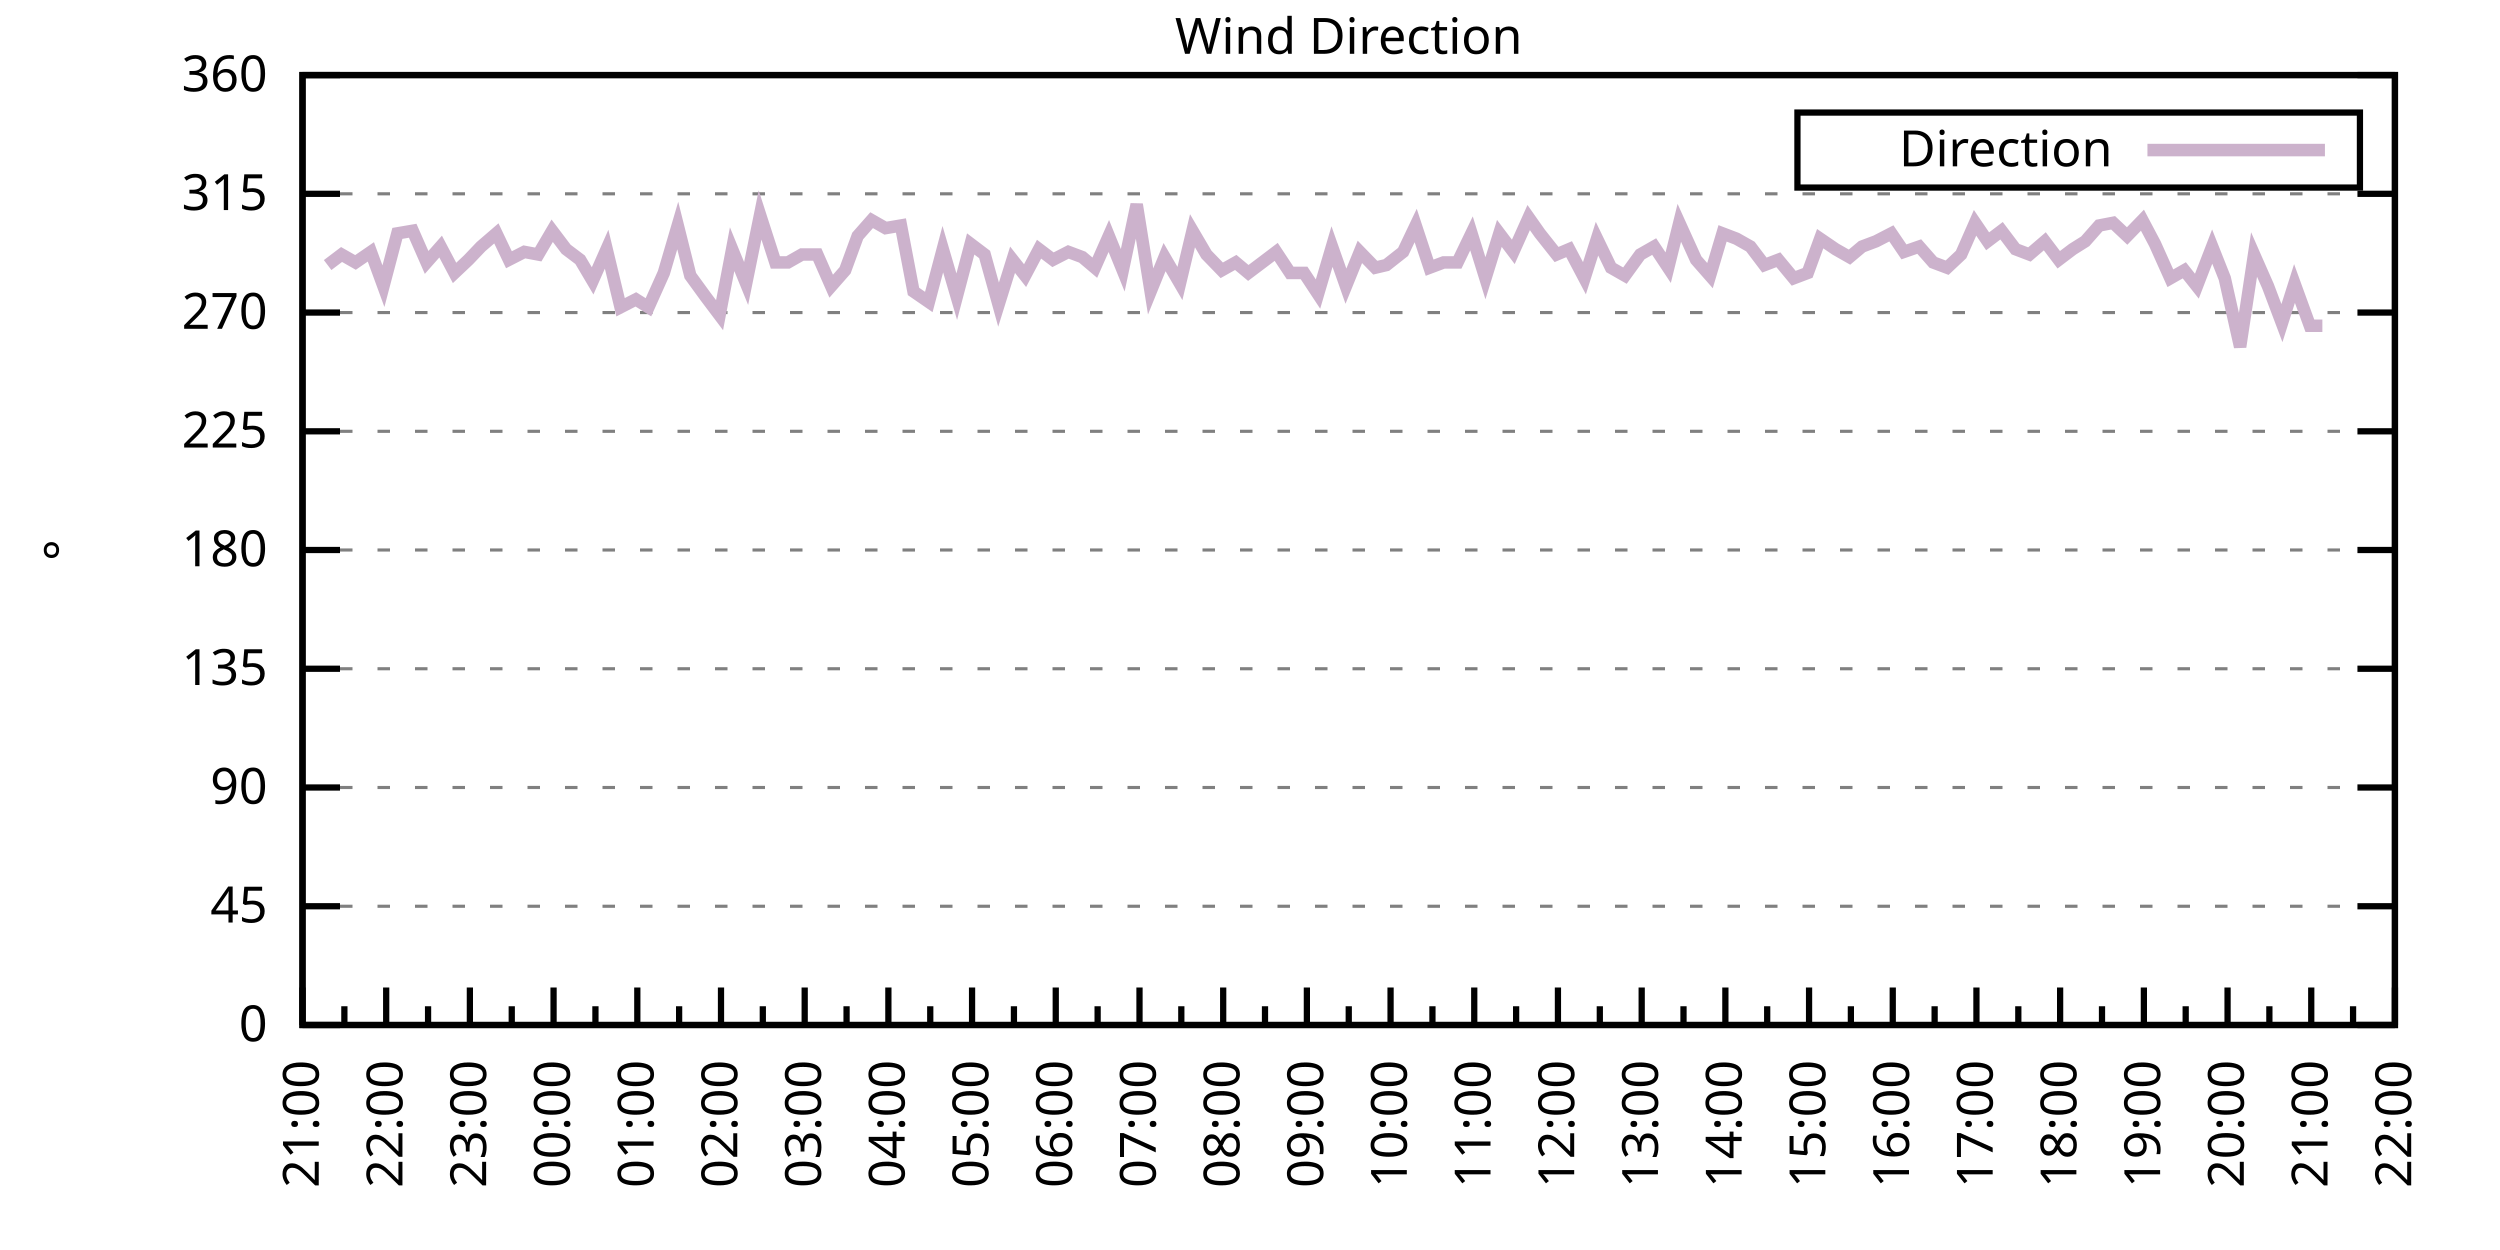
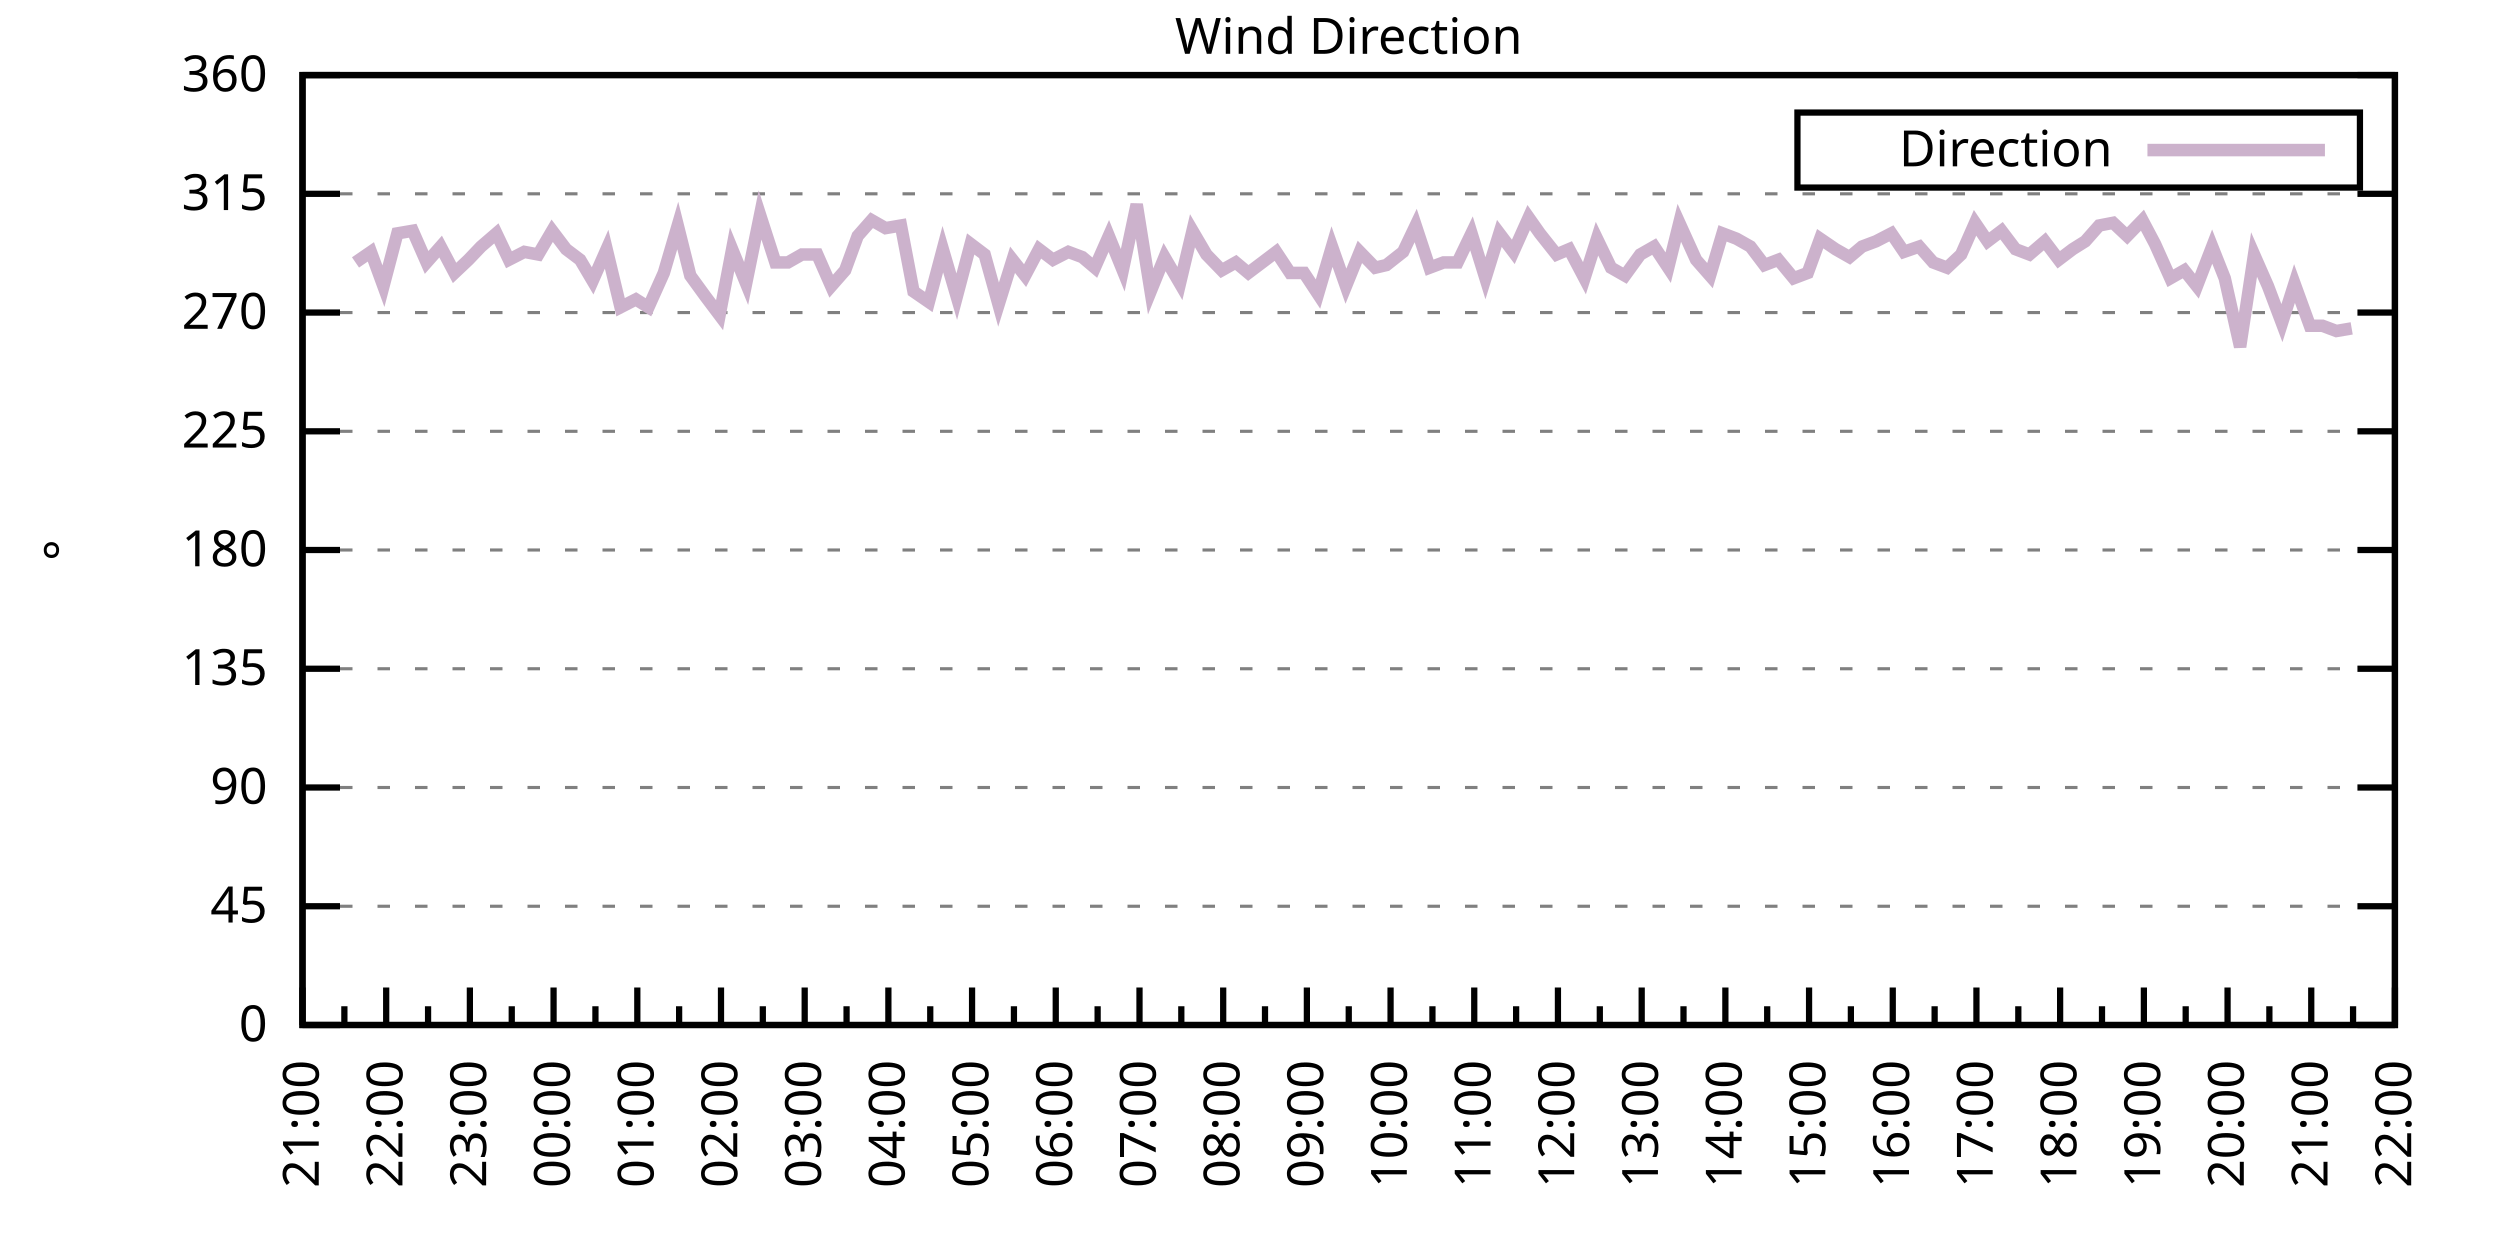
<svg xmlns="http://www.w3.org/2000/svg" xmlns:xlink="http://www.w3.org/1999/xlink" width="400" height="200" viewBox="0 0 400 200">
  <g id="gnuplot_canvas">
    <rect x="0" y="0" width="400" height="200" fill="none" />
    <defs>
      <circle id="gpDot" r="0.5" stroke-width="0.5" stroke="currentColor" />
      <path id="gpPt0" stroke-width="0.333" stroke="currentColor" d="M-1,0 h2 M0,-1 v2" />
      <path id="gpPt1" stroke-width="0.333" stroke="currentColor" d="M-1,-1 L1,1 M1,-1 L-1,1" />
      <path id="gpPt2" stroke-width="0.333" stroke="currentColor" d="M-1,0 L1,0 M0,-1 L0,1 M-1,-1 L1,1 M-1,1 L1,-1" />
      <rect id="gpPt3" stroke-width="0.333" stroke="currentColor" x="-1" y="-1" width="2" height="2" />
      <rect id="gpPt4" stroke-width="0.333" stroke="currentColor" fill="currentColor" x="-1" y="-1" width="2" height="2" />
      <circle id="gpPt5" stroke-width="0.333" stroke="currentColor" cx="0" cy="0" r="1" />
      <use xlink:href="#gpPt5" id="gpPt6" fill="currentColor" stroke="none" />
      <path id="gpPt7" stroke-width="0.333" stroke="currentColor" d="M0,-1.33 L-1.33,0.67 L1.33,0.67 z" />
      <use xlink:href="#gpPt7" id="gpPt8" fill="currentColor" stroke="none" />
      <use xlink:href="#gpPt7" id="gpPt9" stroke="currentColor" transform="rotate(180)" />
      <use xlink:href="#gpPt9" id="gpPt10" fill="currentColor" stroke="none" />
      <use xlink:href="#gpPt3" id="gpPt11" stroke="currentColor" transform="rotate(45)" />
      <use xlink:href="#gpPt11" id="gpPt12" fill="currentColor" stroke="none" />
      <path id="gpPt13" stroke-width="0.333" stroke="currentColor" d="M0,1.330 L1.265,0.411 L0.782,-1.067 L-0.782,-1.076 L-1.265,0.411 z" />
      <use xlink:href="#gpPt13" id="gpPt14" fill="currentColor" stroke="none" />
      <filter id="textbox" filterUnits="objectBoundingBox" x="0" y="0" height="1" width="1">
        <feFlood flood-color="white" flood-opacity="1" result="bgnd" />
        <feComposite in="SourceGraphic" in2="bgnd" operator="atop" />
      </filter>
      <filter id="greybox" filterUnits="objectBoundingBox" x="0" y="0" height="1" width="1">
        <feFlood flood-color="lightgrey" flood-opacity="1" result="grey" />
        <feComposite in="SourceGraphic" in2="grey" operator="atop" />
      </filter>
    </defs>
    <g fill="none" color="white" stroke="currentColor" stroke-width="1.00" stroke-linecap="butt" stroke-linejoin="miter">
</g>
    <g fill="none" color="black" stroke="currentColor" stroke-width="1.00" stroke-linecap="butt" stroke-linejoin="miter">
      <g stroke="none" shape-rendering="crispEdges">
        <polygon fill="rgb(255, 255, 255)" points="48.40,164.00 383.18,164.00 383.18,12.02 48.40,12.02 " />
      </g>
    </g>
    <g fill="none" color="black" stroke="currentColor" stroke-width="1.00" stroke-linecap="butt" stroke-linejoin="miter">
</g>
    <g fill="none" color="black" stroke="black" stroke-width="0.50" stroke-linecap="butt" stroke-linejoin="miter">
</g>
    <g fill="none" color="gray" stroke="currentColor" stroke-width="0.50" stroke-linecap="butt" stroke-linejoin="miter">
      <path stroke="gray" stroke-dasharray="2,4" class="gridline" d="M48.40,164.00 L383.19,164.00  " />
    </g>
    <g fill="none" color="gray" stroke="gray" stroke-width="1.00" stroke-linecap="butt" stroke-linejoin="miter">
</g>
    <g fill="none" color="black" stroke="currentColor" stroke-width="1.00" stroke-linecap="butt" stroke-linejoin="miter">
      <path stroke="black" d="M48.40,164.00 L54.40,164.00 M383.19,164.00 L377.19,164.00  " />
      <g transform="translate(42.80,166.60)" stroke="none" fill="black" font-family="Sans" font-size="8.00" text-anchor="end">
        <text>
          <tspan font-family="Sans"> 0</tspan>
        </text>
      </g>
    </g>
    <g fill="none" color="black" stroke="currentColor" stroke-width="1.00" stroke-linecap="butt" stroke-linejoin="miter">
</g>
    <g fill="none" color="black" stroke="black" stroke-width="0.50" stroke-linecap="butt" stroke-linejoin="miter">
</g>
    <g fill="none" color="gray" stroke="currentColor" stroke-width="0.50" stroke-linecap="butt" stroke-linejoin="miter">
      <path stroke="gray" stroke-dasharray="2,4" class="gridline" d="M48.40,145.00 L383.19,145.00  " />
    </g>
    <g fill="none" color="gray" stroke="gray" stroke-width="1.00" stroke-linecap="butt" stroke-linejoin="miter">
</g>
    <g fill="none" color="black" stroke="currentColor" stroke-width="1.00" stroke-linecap="butt" stroke-linejoin="miter">
      <path stroke="black" d="M48.40,145.00 L54.40,145.00 M383.19,145.00 L377.19,145.00  " />
      <g transform="translate(42.80,147.60)" stroke="none" fill="black" font-family="Sans" font-size="8.00" text-anchor="end">
        <text>
          <tspan font-family="Sans"> 45</tspan>
        </text>
      </g>
    </g>
    <g fill="none" color="black" stroke="currentColor" stroke-width="1.00" stroke-linecap="butt" stroke-linejoin="miter">
</g>
    <g fill="none" color="black" stroke="black" stroke-width="0.50" stroke-linecap="butt" stroke-linejoin="miter">
</g>
    <g fill="none" color="gray" stroke="currentColor" stroke-width="0.50" stroke-linecap="butt" stroke-linejoin="miter">
      <path stroke="gray" stroke-dasharray="2,4" class="gridline" d="M48.40,126.00 L383.19,126.00  " />
    </g>
    <g fill="none" color="gray" stroke="gray" stroke-width="1.00" stroke-linecap="butt" stroke-linejoin="miter">
</g>
    <g fill="none" color="black" stroke="currentColor" stroke-width="1.00" stroke-linecap="butt" stroke-linejoin="miter">
      <path stroke="black" d="M48.40,126.00 L54.40,126.00 M383.19,126.00 L377.19,126.00  " />
      <g transform="translate(42.80,128.60)" stroke="none" fill="black" font-family="Sans" font-size="8.00" text-anchor="end">
        <text>
          <tspan font-family="Sans"> 90</tspan>
        </text>
      </g>
    </g>
    <g fill="none" color="black" stroke="currentColor" stroke-width="1.00" stroke-linecap="butt" stroke-linejoin="miter">
</g>
    <g fill="none" color="black" stroke="black" stroke-width="0.50" stroke-linecap="butt" stroke-linejoin="miter">
</g>
    <g fill="none" color="gray" stroke="currentColor" stroke-width="0.50" stroke-linecap="butt" stroke-linejoin="miter">
      <path stroke="gray" stroke-dasharray="2,4" class="gridline" d="M48.40,107.00 L383.19,107.00  " />
    </g>
    <g fill="none" color="gray" stroke="gray" stroke-width="1.00" stroke-linecap="butt" stroke-linejoin="miter">
</g>
    <g fill="none" color="black" stroke="currentColor" stroke-width="1.00" stroke-linecap="butt" stroke-linejoin="miter">
      <path stroke="black" d="M48.40,107.00 L54.40,107.00 M383.19,107.00 L377.19,107.00  " />
      <g transform="translate(42.80,109.60)" stroke="none" fill="black" font-family="Sans" font-size="8.00" text-anchor="end">
        <text>
          <tspan font-family="Sans"> 135</tspan>
        </text>
      </g>
    </g>
    <g fill="none" color="black" stroke="currentColor" stroke-width="1.00" stroke-linecap="butt" stroke-linejoin="miter">
</g>
    <g fill="none" color="black" stroke="black" stroke-width="0.50" stroke-linecap="butt" stroke-linejoin="miter">
</g>
    <g fill="none" color="gray" stroke="currentColor" stroke-width="0.50" stroke-linecap="butt" stroke-linejoin="miter">
      <path stroke="gray" stroke-dasharray="2,4" class="gridline" d="M48.40,88.00 L383.19,88.00  " />
    </g>
    <g fill="none" color="gray" stroke="gray" stroke-width="1.00" stroke-linecap="butt" stroke-linejoin="miter">
</g>
    <g fill="none" color="black" stroke="currentColor" stroke-width="1.00" stroke-linecap="butt" stroke-linejoin="miter">
      <path stroke="black" d="M48.40,88.00 L54.40,88.00 M383.19,88.00 L377.19,88.00  " />
      <g transform="translate(42.80,90.60)" stroke="none" fill="black" font-family="Sans" font-size="8.00" text-anchor="end">
        <text>
          <tspan font-family="Sans"> 180</tspan>
        </text>
      </g>
    </g>
    <g fill="none" color="black" stroke="currentColor" stroke-width="1.00" stroke-linecap="butt" stroke-linejoin="miter">
</g>
    <g fill="none" color="black" stroke="black" stroke-width="0.50" stroke-linecap="butt" stroke-linejoin="miter">
</g>
    <g fill="none" color="gray" stroke="currentColor" stroke-width="0.50" stroke-linecap="butt" stroke-linejoin="miter">
      <path stroke="gray" stroke-dasharray="2,4" class="gridline" d="M48.40,69.01 L383.19,69.01  " />
    </g>
    <g fill="none" color="gray" stroke="gray" stroke-width="1.00" stroke-linecap="butt" stroke-linejoin="miter">
</g>
    <g fill="none" color="black" stroke="currentColor" stroke-width="1.00" stroke-linecap="butt" stroke-linejoin="miter">
      <path stroke="black" d="M48.40,69.01 L54.40,69.01 M383.19,69.01 L377.19,69.01  " />
      <g transform="translate(42.80,71.61)" stroke="none" fill="black" font-family="Sans" font-size="8.00" text-anchor="end">
        <text>
          <tspan font-family="Sans"> 225</tspan>
        </text>
      </g>
    </g>
    <g fill="none" color="black" stroke="currentColor" stroke-width="1.00" stroke-linecap="butt" stroke-linejoin="miter">
</g>
    <g fill="none" color="black" stroke="black" stroke-width="0.50" stroke-linecap="butt" stroke-linejoin="miter">
</g>
    <g fill="none" color="gray" stroke="currentColor" stroke-width="0.50" stroke-linecap="butt" stroke-linejoin="miter">
      <path stroke="gray" stroke-dasharray="2,4" class="gridline" d="M48.40,50.01 L383.19,50.01  " />
    </g>
    <g fill="none" color="gray" stroke="gray" stroke-width="1.00" stroke-linecap="butt" stroke-linejoin="miter">
</g>
    <g fill="none" color="black" stroke="currentColor" stroke-width="1.00" stroke-linecap="butt" stroke-linejoin="miter">
      <path stroke="black" d="M48.40,50.01 L54.40,50.01 M383.19,50.01 L377.19,50.01  " />
      <g transform="translate(42.80,52.61)" stroke="none" fill="black" font-family="Sans" font-size="8.00" text-anchor="end">
        <text>
          <tspan font-family="Sans"> 270</tspan>
        </text>
      </g>
    </g>
    <g fill="none" color="black" stroke="currentColor" stroke-width="1.00" stroke-linecap="butt" stroke-linejoin="miter">
</g>
    <g fill="none" color="black" stroke="black" stroke-width="0.50" stroke-linecap="butt" stroke-linejoin="miter">
</g>
    <g fill="none" color="gray" stroke="currentColor" stroke-width="0.50" stroke-linecap="butt" stroke-linejoin="miter">
      <path stroke="gray" stroke-dasharray="2,4" class="gridline" d="M48.40,31.01 L383.19,31.01  " />
    </g>
    <g fill="none" color="gray" stroke="gray" stroke-width="1.00" stroke-linecap="butt" stroke-linejoin="miter">
</g>
    <g fill="none" color="black" stroke="currentColor" stroke-width="1.00" stroke-linecap="butt" stroke-linejoin="miter">
      <path stroke="black" d="M48.40,31.01 L54.40,31.01 M383.19,31.01 L377.19,31.01  " />
      <g transform="translate(42.80,33.61)" stroke="none" fill="black" font-family="Sans" font-size="8.00" text-anchor="end">
        <text>
          <tspan font-family="Sans"> 315</tspan>
        </text>
      </g>
    </g>
    <g fill="none" color="black" stroke="currentColor" stroke-width="1.00" stroke-linecap="butt" stroke-linejoin="miter">
</g>
    <g fill="none" color="black" stroke="black" stroke-width="0.50" stroke-linecap="butt" stroke-linejoin="miter">
</g>
    <g fill="none" color="gray" stroke="currentColor" stroke-width="0.50" stroke-linecap="butt" stroke-linejoin="miter">
      <path stroke="gray" stroke-dasharray="2,4" class="gridline" d="M48.40,12.01 L383.19,12.01  " />
    </g>
    <g fill="none" color="gray" stroke="gray" stroke-width="1.00" stroke-linecap="butt" stroke-linejoin="miter">
</g>
    <g fill="none" color="black" stroke="currentColor" stroke-width="1.00" stroke-linecap="butt" stroke-linejoin="miter">
      <path stroke="black" d="M48.40,12.01 L54.40,12.01 M383.19,12.01 L377.19,12.01  " />
      <g transform="translate(42.80,14.61)" stroke="none" fill="black" font-family="Sans" font-size="8.00" text-anchor="end">
        <text>
          <tspan font-family="Sans"> 360</tspan>
        </text>
      </g>
    </g>
    <g fill="none" color="black" stroke="currentColor" stroke-width="1.00" stroke-linecap="butt" stroke-linejoin="miter">
      <path stroke="black" d="M48.40,164.00 L48.40,158.00  " />
      <g transform="translate(51.00,169.60) rotate(270)" stroke="none" fill="black" font-family="Sans" font-size="8.00" text-anchor="end">
        <text>
          <tspan font-family="Sans">21:00</tspan>
        </text>
      </g>
    </g>
    <g fill="none" color="black" stroke="currentColor" stroke-width="1.00" stroke-linecap="butt" stroke-linejoin="miter">
      <path stroke="black" d="M55.10,164.00 L55.10,161.00 M61.79,164.00 L61.79,158.00  " />
      <g transform="translate(64.39,169.60) rotate(270)" stroke="none" fill="black" font-family="Sans" font-size="8.00" text-anchor="end">
        <text>
          <tspan font-family="Sans">22:00</tspan>
        </text>
      </g>
    </g>
    <g fill="none" color="black" stroke="currentColor" stroke-width="1.00" stroke-linecap="butt" stroke-linejoin="miter">
      <path stroke="black" d="M68.49,164.00 L68.49,161.00 M75.18,164.00 L75.18,158.00  " />
      <g transform="translate(77.78,169.60) rotate(270)" stroke="none" fill="black" font-family="Sans" font-size="8.00" text-anchor="end">
        <text>
          <tspan font-family="Sans">23:00</tspan>
        </text>
      </g>
    </g>
    <g fill="none" color="black" stroke="currentColor" stroke-width="1.00" stroke-linecap="butt" stroke-linejoin="miter">
      <path stroke="black" d="M81.88,164.00 L81.88,161.00 M88.57,164.00 L88.57,158.00  " />
      <g transform="translate(91.17,169.60) rotate(270)" stroke="none" fill="black" font-family="Sans" font-size="8.00" text-anchor="end">
        <text>
          <tspan font-family="Sans">00:00</tspan>
        </text>
      </g>
    </g>
    <g fill="none" color="black" stroke="currentColor" stroke-width="1.00" stroke-linecap="butt" stroke-linejoin="miter">
      <path stroke="black" d="M95.27,164.00 L95.27,161.00 M101.97,164.00 L101.97,158.00  " />
      <g transform="translate(104.57,169.60) rotate(270)" stroke="none" fill="black" font-family="Sans" font-size="8.00" text-anchor="end">
        <text>
          <tspan font-family="Sans">01:00</tspan>
        </text>
      </g>
    </g>
    <g fill="none" color="black" stroke="currentColor" stroke-width="1.00" stroke-linecap="butt" stroke-linejoin="miter">
      <path stroke="black" d="M108.66,164.00 L108.66,161.00 M115.36,164.00 L115.36,158.00  " />
      <g transform="translate(117.96,169.60) rotate(270)" stroke="none" fill="black" font-family="Sans" font-size="8.00" text-anchor="end">
        <text>
          <tspan font-family="Sans">02:00</tspan>
        </text>
      </g>
    </g>
    <g fill="none" color="black" stroke="currentColor" stroke-width="1.00" stroke-linecap="butt" stroke-linejoin="miter">
      <path stroke="black" d="M122.05,164.00 L122.05,161.00 M128.75,164.00 L128.75,158.00  " />
      <g transform="translate(131.35,169.60) rotate(270)" stroke="none" fill="black" font-family="Sans" font-size="8.00" text-anchor="end">
        <text>
          <tspan font-family="Sans">03:00</tspan>
        </text>
      </g>
    </g>
    <g fill="none" color="black" stroke="currentColor" stroke-width="1.00" stroke-linecap="butt" stroke-linejoin="miter">
      <path stroke="black" d="M135.45,164.00 L135.45,161.00 M142.14,164.00 L142.14,158.00  " />
      <g transform="translate(144.74,169.60) rotate(270)" stroke="none" fill="black" font-family="Sans" font-size="8.00" text-anchor="end">
        <text>
          <tspan font-family="Sans">04:00</tspan>
        </text>
      </g>
    </g>
    <g fill="none" color="black" stroke="currentColor" stroke-width="1.00" stroke-linecap="butt" stroke-linejoin="miter">
      <path stroke="black" d="M148.84,164.00 L148.84,161.00 M155.53,164.00 L155.53,158.00  " />
      <g transform="translate(158.13,169.60) rotate(270)" stroke="none" fill="black" font-family="Sans" font-size="8.00" text-anchor="end">
        <text>
          <tspan font-family="Sans">05:00</tspan>
        </text>
      </g>
    </g>
    <g fill="none" color="black" stroke="currentColor" stroke-width="1.00" stroke-linecap="butt" stroke-linejoin="miter">
      <path stroke="black" d="M162.23,164.00 L162.23,161.00 M168.92,164.00 L168.92,158.00  " />
      <g transform="translate(171.52,169.60) rotate(270)" stroke="none" fill="black" font-family="Sans" font-size="8.00" text-anchor="end">
        <text>
          <tspan font-family="Sans">06:00</tspan>
        </text>
      </g>
    </g>
    <g fill="none" color="black" stroke="currentColor" stroke-width="1.00" stroke-linecap="butt" stroke-linejoin="miter">
      <path stroke="black" d="M175.62,164.00 L175.62,161.00 M182.32,164.00 L182.32,158.00  " />
      <g transform="translate(184.92,169.60) rotate(270)" stroke="none" fill="black" font-family="Sans" font-size="8.00" text-anchor="end">
        <text>
          <tspan font-family="Sans">07:00</tspan>
        </text>
      </g>
    </g>
    <g fill="none" color="black" stroke="currentColor" stroke-width="1.00" stroke-linecap="butt" stroke-linejoin="miter">
      <path stroke="black" d="M189.01,164.00 L189.01,161.00 M195.71,164.00 L195.71,158.00  " />
      <g transform="translate(198.31,169.60) rotate(270)" stroke="none" fill="black" font-family="Sans" font-size="8.00" text-anchor="end">
        <text>
          <tspan font-family="Sans">08:00</tspan>
        </text>
      </g>
    </g>
    <g fill="none" color="black" stroke="currentColor" stroke-width="1.00" stroke-linecap="butt" stroke-linejoin="miter">
      <path stroke="black" d="M202.40,164.00 L202.40,161.00 M209.10,164.00 L209.10,158.00  " />
      <g transform="translate(211.70,169.60) rotate(270)" stroke="none" fill="black" font-family="Sans" font-size="8.00" text-anchor="end">
        <text>
          <tspan font-family="Sans">09:00</tspan>
        </text>
      </g>
    </g>
    <g fill="none" color="black" stroke="currentColor" stroke-width="1.00" stroke-linecap="butt" stroke-linejoin="miter">
      <path stroke="black" d="M215.80,164.00 L215.80,161.00 M222.49,164.00 L222.49,158.00  " />
      <g transform="translate(225.09,169.60) rotate(270)" stroke="none" fill="black" font-family="Sans" font-size="8.00" text-anchor="end">
        <text>
          <tspan font-family="Sans">10:00</tspan>
        </text>
      </g>
    </g>
    <g fill="none" color="black" stroke="currentColor" stroke-width="1.00" stroke-linecap="butt" stroke-linejoin="miter">
      <path stroke="black" d="M229.19,164.00 L229.19,161.00 M235.88,164.00 L235.88,158.00  " />
      <g transform="translate(238.48,169.60) rotate(270)" stroke="none" fill="black" font-family="Sans" font-size="8.00" text-anchor="end">
        <text>
          <tspan font-family="Sans">11:00</tspan>
        </text>
      </g>
    </g>
    <g fill="none" color="black" stroke="currentColor" stroke-width="1.00" stroke-linecap="butt" stroke-linejoin="miter">
      <path stroke="black" d="M242.58,164.00 L242.58,161.00 M249.27,164.00 L249.27,158.00  " />
      <g transform="translate(251.87,169.60) rotate(270)" stroke="none" fill="black" font-family="Sans" font-size="8.00" text-anchor="end">
        <text>
          <tspan font-family="Sans">12:00</tspan>
        </text>
      </g>
    </g>
    <g fill="none" color="black" stroke="currentColor" stroke-width="1.00" stroke-linecap="butt" stroke-linejoin="miter">
      <path stroke="black" d="M255.97,164.00 L255.97,161.00 M262.67,164.00 L262.67,158.00  " />
      <g transform="translate(265.27,169.60) rotate(270)" stroke="none" fill="black" font-family="Sans" font-size="8.00" text-anchor="end">
        <text>
          <tspan font-family="Sans">13:00</tspan>
        </text>
      </g>
    </g>
    <g fill="none" color="black" stroke="currentColor" stroke-width="1.00" stroke-linecap="butt" stroke-linejoin="miter">
      <path stroke="black" d="M269.36,164.00 L269.36,161.00 M276.06,164.00 L276.06,158.00  " />
      <g transform="translate(278.66,169.60) rotate(270)" stroke="none" fill="black" font-family="Sans" font-size="8.00" text-anchor="end">
        <text>
          <tspan font-family="Sans">14:00</tspan>
        </text>
      </g>
    </g>
    <g fill="none" color="black" stroke="currentColor" stroke-width="1.00" stroke-linecap="butt" stroke-linejoin="miter">
      <path stroke="black" d="M282.75,164.00 L282.75,161.00 M289.45,164.00 L289.45,158.00  " />
      <g transform="translate(292.05,169.60) rotate(270)" stroke="none" fill="black" font-family="Sans" font-size="8.00" text-anchor="end">
        <text>
          <tspan font-family="Sans">15:00</tspan>
        </text>
      </g>
    </g>
    <g fill="none" color="black" stroke="currentColor" stroke-width="1.00" stroke-linecap="butt" stroke-linejoin="miter">
      <path stroke="black" d="M296.14,164.00 L296.14,161.00 M302.84,164.00 L302.84,158.00  " />
      <g transform="translate(305.44,169.60) rotate(270)" stroke="none" fill="black" font-family="Sans" font-size="8.00" text-anchor="end">
        <text>
          <tspan font-family="Sans">16:00</tspan>
        </text>
      </g>
    </g>
    <g fill="none" color="black" stroke="currentColor" stroke-width="1.00" stroke-linecap="butt" stroke-linejoin="miter">
      <path stroke="black" d="M309.54,164.00 L309.54,161.00 M316.23,164.00 L316.23,158.00  " />
      <g transform="translate(318.83,169.60) rotate(270)" stroke="none" fill="black" font-family="Sans" font-size="8.00" text-anchor="end">
        <text>
          <tspan font-family="Sans">17:00</tspan>
        </text>
      </g>
    </g>
    <g fill="none" color="black" stroke="currentColor" stroke-width="1.00" stroke-linecap="butt" stroke-linejoin="miter">
      <path stroke="black" d="M322.93,164.00 L322.93,161.00 M329.62,164.00 L329.62,158.00  " />
      <g transform="translate(332.22,169.60) rotate(270)" stroke="none" fill="black" font-family="Sans" font-size="8.00" text-anchor="end">
        <text>
          <tspan font-family="Sans">18:00</tspan>
        </text>
      </g>
    </g>
    <g fill="none" color="black" stroke="currentColor" stroke-width="1.00" stroke-linecap="butt" stroke-linejoin="miter">
      <path stroke="black" d="M336.32,164.00 L336.32,161.00 M343.02,164.00 L343.02,158.00  " />
      <g transform="translate(345.62,169.60) rotate(270)" stroke="none" fill="black" font-family="Sans" font-size="8.00" text-anchor="end">
        <text>
          <tspan font-family="Sans">19:00</tspan>
        </text>
      </g>
    </g>
    <g fill="none" color="black" stroke="currentColor" stroke-width="1.00" stroke-linecap="butt" stroke-linejoin="miter">
      <path stroke="black" d="M349.71,164.00 L349.71,161.00 M356.41,164.00 L356.41,158.00  " />
      <g transform="translate(359.01,169.60) rotate(270)" stroke="none" fill="black" font-family="Sans" font-size="8.00" text-anchor="end">
        <text>
          <tspan font-family="Sans">20:00</tspan>
        </text>
      </g>
    </g>
    <g fill="none" color="black" stroke="currentColor" stroke-width="1.00" stroke-linecap="butt" stroke-linejoin="miter">
      <path stroke="black" d="M363.10,164.00 L363.10,161.00 M369.80,164.00 L369.80,158.00  " />
      <g transform="translate(372.40,169.60) rotate(270)" stroke="none" fill="black" font-family="Sans" font-size="8.00" text-anchor="end">
        <text>
          <tspan font-family="Sans">21:00</tspan>
        </text>
      </g>
    </g>
    <g fill="none" color="black" stroke="currentColor" stroke-width="1.00" stroke-linecap="butt" stroke-linejoin="miter">
      <path stroke="black" d="M376.49,164.00 L376.49,161.00 M383.19,164.00 L383.19,158.00  " />
      <g transform="translate(385.79,169.60) rotate(270)" stroke="none" fill="black" font-family="Sans" font-size="8.00" text-anchor="end">
        <text>
          <tspan font-family="Sans">22:00</tspan>
        </text>
      </g>
    </g>
    <g fill="none" color="black" stroke="currentColor" stroke-width="1.00" stroke-linecap="butt" stroke-linejoin="miter">
</g>
    <g fill="none" color="black" stroke="currentColor" stroke-width="1.00" stroke-linecap="butt" stroke-linejoin="miter">
      <path stroke="black" d="M48.40,12.01 L48.40,164.00 L383.19,164.00 L383.19,12.01 L48.40,12.01 Z  " />
    </g>
    <g fill="none" color="black" stroke="currentColor" stroke-width="1.00" stroke-linecap="butt" stroke-linejoin="miter">
      <g transform="translate(12.80,88.01) rotate(270)" stroke="none" fill="black" font-family="Sans" font-size="8.00" text-anchor="middle">
        <text>
          <tspan font-family="Sans">°</tspan>
        </text>
      </g>
    </g>
    <g fill="none" color="black" stroke="currentColor" stroke-width="1.00" stroke-linecap="butt" stroke-linejoin="miter">
</g>
    <g fill="none" color="black" stroke="currentColor" stroke-width="1.00" stroke-linecap="butt" stroke-linejoin="miter">
      <path stroke="black" d="M287.59,30.01 L287.59,18.01 L377.59,18.01 L377.59,30.01 L287.59,30.01 Z  " />
    </g>
    <g id="Wind_direction_plot_1">
      <g fill="none" color="white" stroke="black" stroke-width="2.00" stroke-linecap="butt" stroke-linejoin="miter">
</g>
      <g fill="none" color="black" stroke="currentColor" stroke-width="2.00" stroke-linecap="butt" stroke-linejoin="miter">
        <g transform="translate(337.99,26.61)" stroke="none" fill="black" font-family="Sans" font-size="8.00" text-anchor="end">
          <text>
            <tspan font-family="Sans">Direction</tspan>
          </text>
        </g>
      </g>
      <g fill="none" color="black" stroke="currentColor" stroke-width="2.00" stroke-linecap="butt" stroke-linejoin="miter">
-         <path stroke="rgb(204, 178, 204)" d="M343.59,24.01 L371.99,24.01 M52.42,42.41 L54.65,40.72 L56.88,41.99 L59.34,40.30 L61.35,45.79 L63.58,37.34   L66.03,36.92 L68.26,41.99 L70.50,39.45 L72.73,43.67 L74.96,41.56 L76.97,39.45 L79.42,37.34 L81.43,41.56   L83.89,40.30 L86.12,40.72 L88.35,36.92 L90.58,39.87 L92.82,41.56 L94.82,44.94 L97.06,39.87 L99.29,49.16   L101.74,47.90 L103.75,49.16 L106.21,43.67 L108.44,36.08 L110.45,44.10 L112.90,47.47 L115.13,50.43 L117.14,39.87   L119.38,45.36 L121.61,34.39 L124.06,41.99 L126.07,41.99 L128.30,40.72 L130.76,40.72 L132.99,45.79 L135.22,43.25   L137.23,37.76 L139.46,35.23 L141.69,36.50 L144.15,36.08 L146.16,46.63 L148.61,48.32 L150.85,39.87 L153.08,47.47   L155.31,39.03 L157.54,40.72 L159.77,48.74 L162.01,41.56 L164.01,44.10 L166.25,39.87 L168.48,41.56 L170.93,40.30   L173.17,41.14 L175.17,42.83 L177.41,37.76 L179.64,43.25 L181.87,32.70 L184.10,46.63 L186.33,41.14 L188.79,45.36   L190.80,36.92 L193.03,40.72 L195.48,43.25 L197.72,41.99 L199.73,43.67 L201.96,41.99 L204.19,40.30 L206.42,43.67   L208.65,43.67 L210.88,47.05 L213.12,39.45 L215.35,45.79 L217.58,40.30 L220.04,42.83 L221.82,42.41 L224.50,40.30   L226.51,36.08 L228.74,42.83 L230.97,41.99 L233.20,41.99 L235.44,37.34 L237.67,44.52 L239.90,37.34 L242.13,40.30   L244.59,34.81 L246.37,37.34 L249.05,40.72 L251.06,39.87 L253.51,44.52 L255.52,38.19 L257.76,42.83 L259.99,44.10   L262.44,40.72 L264.67,39.45 L266.91,42.83 L268.69,35.65 L271.37,41.56 L273.60,44.10 L275.61,37.34 L277.84,38.19   L280.07,39.45 L282.31,42.41 L284.54,41.56 L286.99,44.52 L289.23,43.67 L291.23,38.19 L293.69,39.87 L295.92,41.14   L297.93,39.45 L300.16,38.61 L302.62,37.34 L304.63,40.30 L307.08,39.45 L309.31,41.99 L311.54,42.83 L313.78,40.72   L316.01,35.65 L318.02,38.61 L320.25,36.92 L322.48,39.87 L324.71,40.72 L327.17,38.61 L329.40,41.56 L331.63,39.87   L333.64,38.61 L335.87,36.08 L338.10,35.65 L340.34,37.76 L342.79,35.23 L344.80,39.03 L347.26,44.52 L349.49,43.25   L351.50,45.79 L353.95,39.45 L355.96,44.52 L358.42,55.50 L360.65,40.72 L362.88,45.79 L365.11,51.70 L367.12,45.36   L369.58,52.12 L371.58,52.12  " />
+         <path stroke="rgb(204, 178, 204)" d="M343.59,24.01 L371.99,24.01 M56.88,41.99 L59.34,40.30 L61.35,45.79 L63.58,37.34 L66.03,36.92 L68.26,41.99   L70.50,39.45 L72.73,43.67 L74.96,41.56 L76.97,39.45 L79.42,37.34 L81.43,41.56 L83.89,40.30 L86.12,40.72   L88.35,36.92 L90.58,39.87 L92.82,41.56 L94.82,44.94 L97.06,39.87 L99.29,49.16 L101.74,47.90 L103.75,49.16   L106.21,43.67 L108.44,36.08 L110.45,44.10 L112.90,47.47 L115.13,50.43 L117.14,39.87 L119.38,45.36 L121.61,34.39   L124.06,41.99 L126.07,41.99 L128.30,40.72 L130.76,40.72 L132.99,45.79 L135.22,43.25 L137.23,37.76 L139.46,35.23   L141.69,36.50 L144.15,36.08 L146.16,46.63 L148.61,48.32 L150.85,39.87 L153.08,47.47 L155.31,39.03 L157.54,40.72   L159.77,48.74 L162.01,41.56 L164.01,44.10 L166.25,39.87 L168.48,41.56 L170.93,40.30 L173.17,41.14 L175.17,42.83   L177.41,37.76 L179.64,43.25 L181.87,32.70 L184.10,46.63 L186.33,41.14 L188.79,45.36 L190.80,36.92 L193.03,40.72   L195.48,43.25 L197.72,41.99 L199.73,43.67 L201.96,41.99 L204.19,40.30 L206.42,43.67 L208.65,43.67 L210.88,47.05   L213.12,39.45 L215.35,45.79 L217.58,40.30 L220.04,42.83 L221.82,42.41 L224.50,40.30 L226.51,36.08 L228.74,42.83   L230.97,41.99 L233.20,41.99 L235.44,37.34 L237.67,44.52 L239.90,37.34 L242.13,40.30 L244.59,34.81 L246.37,37.34   L249.05,40.72 L251.06,39.87 L253.51,44.52 L255.52,38.19 L257.76,42.83 L259.99,44.10 L262.44,40.72 L264.67,39.45   L266.91,42.83 L268.69,35.65 L271.37,41.56 L273.60,44.10 L275.61,37.34 L277.84,38.19 L280.07,39.45 L282.31,42.41   L284.54,41.56 L286.99,44.52 L289.23,43.67 L291.23,38.19 L293.69,39.87 L295.92,41.14 L297.93,39.45 L300.16,38.61   L302.62,37.34 L304.63,40.30 L307.08,39.45 L309.31,41.99 L311.54,42.83 L313.78,40.72 L316.01,35.65 L318.02,38.61   L320.25,36.92 L322.48,39.87 L324.71,40.72 L327.17,38.61 L329.40,41.56 L331.63,39.87 L333.64,38.61 L335.87,36.08   L338.10,35.65 L340.34,37.76 L342.79,35.23 L344.80,39.03 L347.26,44.52 L349.49,43.25 L351.50,45.79 L353.95,39.45   L355.96,44.52 L358.42,55.50 L360.65,40.72 L362.88,45.79 L365.11,51.70 L367.12,45.36 L369.58,52.12 L371.58,52.12   L373.82,52.96 L376.27,52.54  " />
      </g>
    </g>
    <g fill="none" color="black" stroke="currentColor" stroke-width="2.00" stroke-linecap="butt" stroke-linejoin="miter">
</g>
    <g fill="none" color="black" stroke="black" stroke-width="1.00" stroke-linecap="butt" stroke-linejoin="miter">
</g>
    <g fill="none" color="black" stroke="currentColor" stroke-width="1.00" stroke-linecap="butt" stroke-linejoin="miter">
      <path stroke="black" d="M48.40,12.01 L48.40,164.00 L383.19,164.00 L383.19,12.01 L48.40,12.01 Z  " />
    </g>
    <g fill="none" color="black" stroke="currentColor" stroke-width="1.00" stroke-linecap="butt" stroke-linejoin="miter">
      <g transform="translate(215.79,8.61)" stroke="none" fill="black" font-family="Sans" font-size="8.00" text-anchor="middle">
        <text>
          <tspan font-family="Sans">Wind Direction</tspan>
        </text>
      </g>
    </g>
    <g fill="none" color="black" stroke="currentColor" stroke-width="1.00" stroke-linecap="butt" stroke-linejoin="miter">
</g>
  </g>
</svg>
